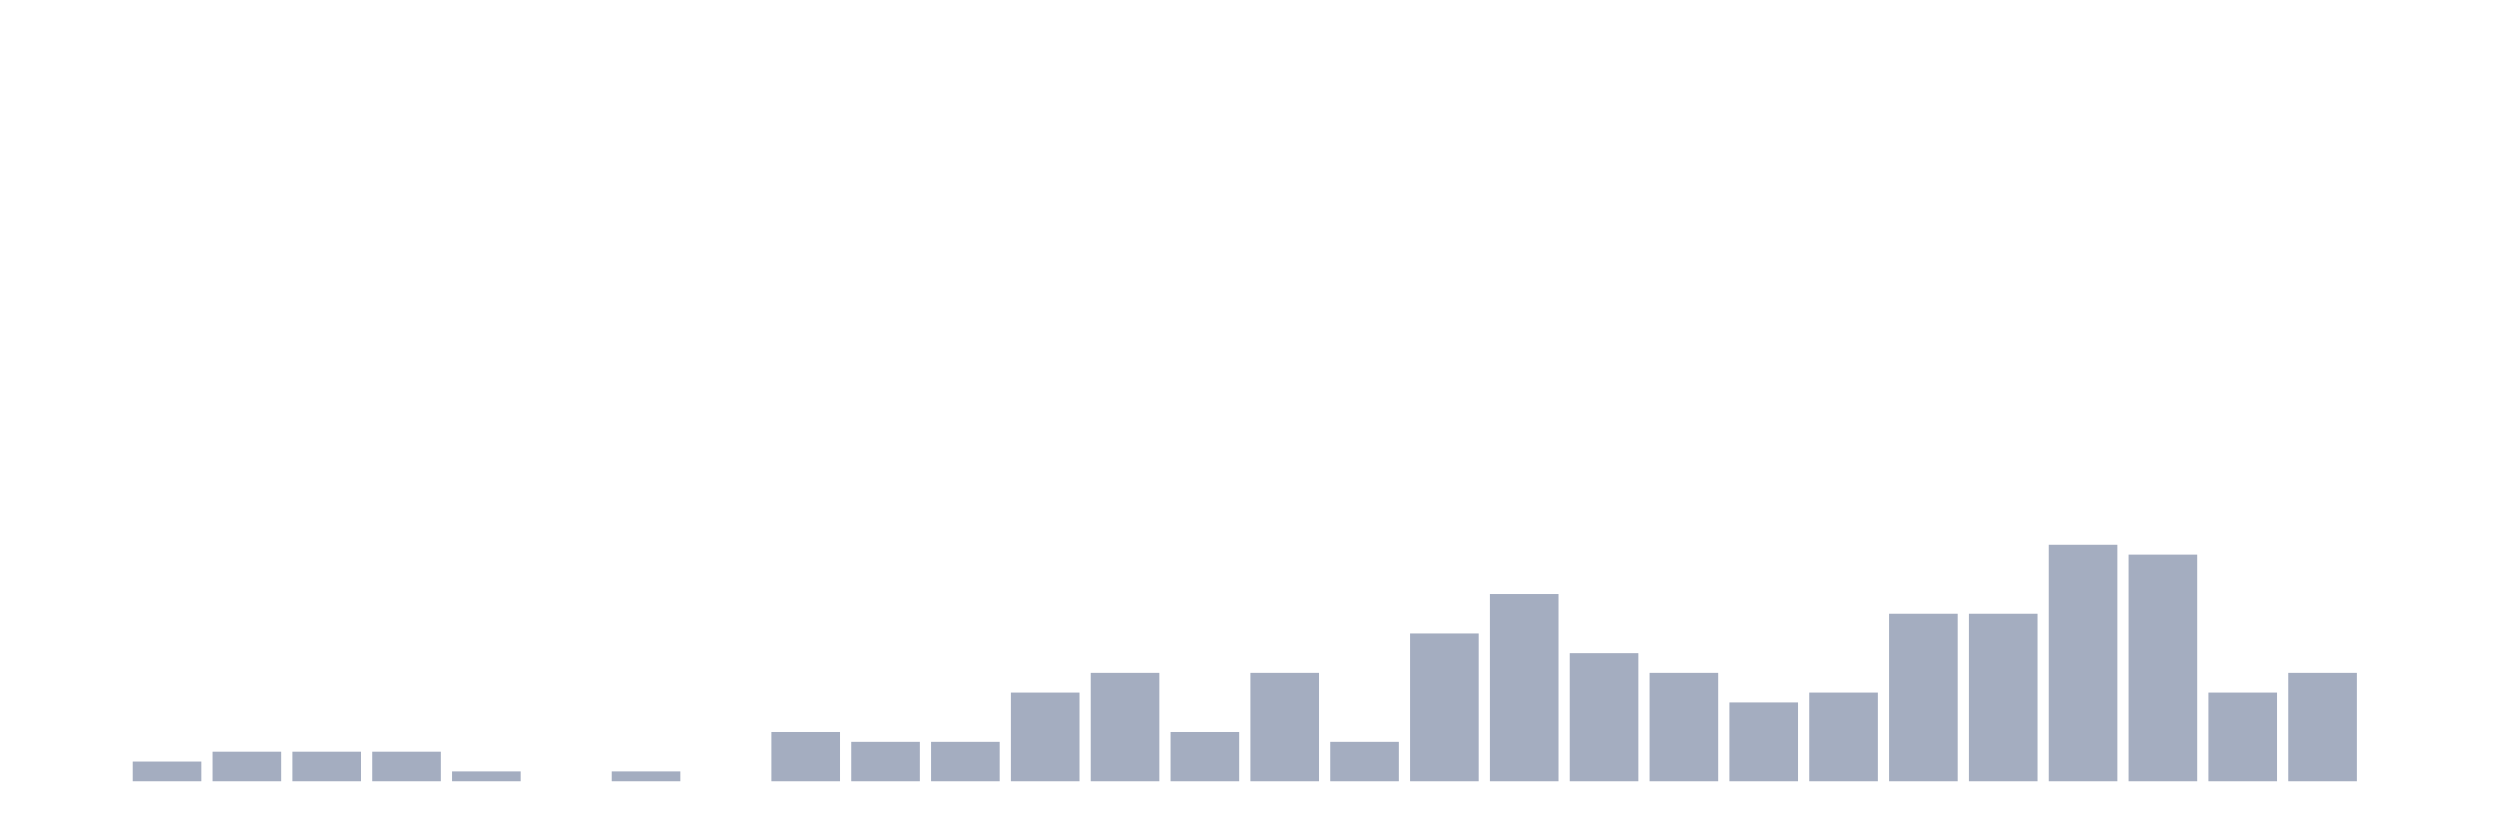
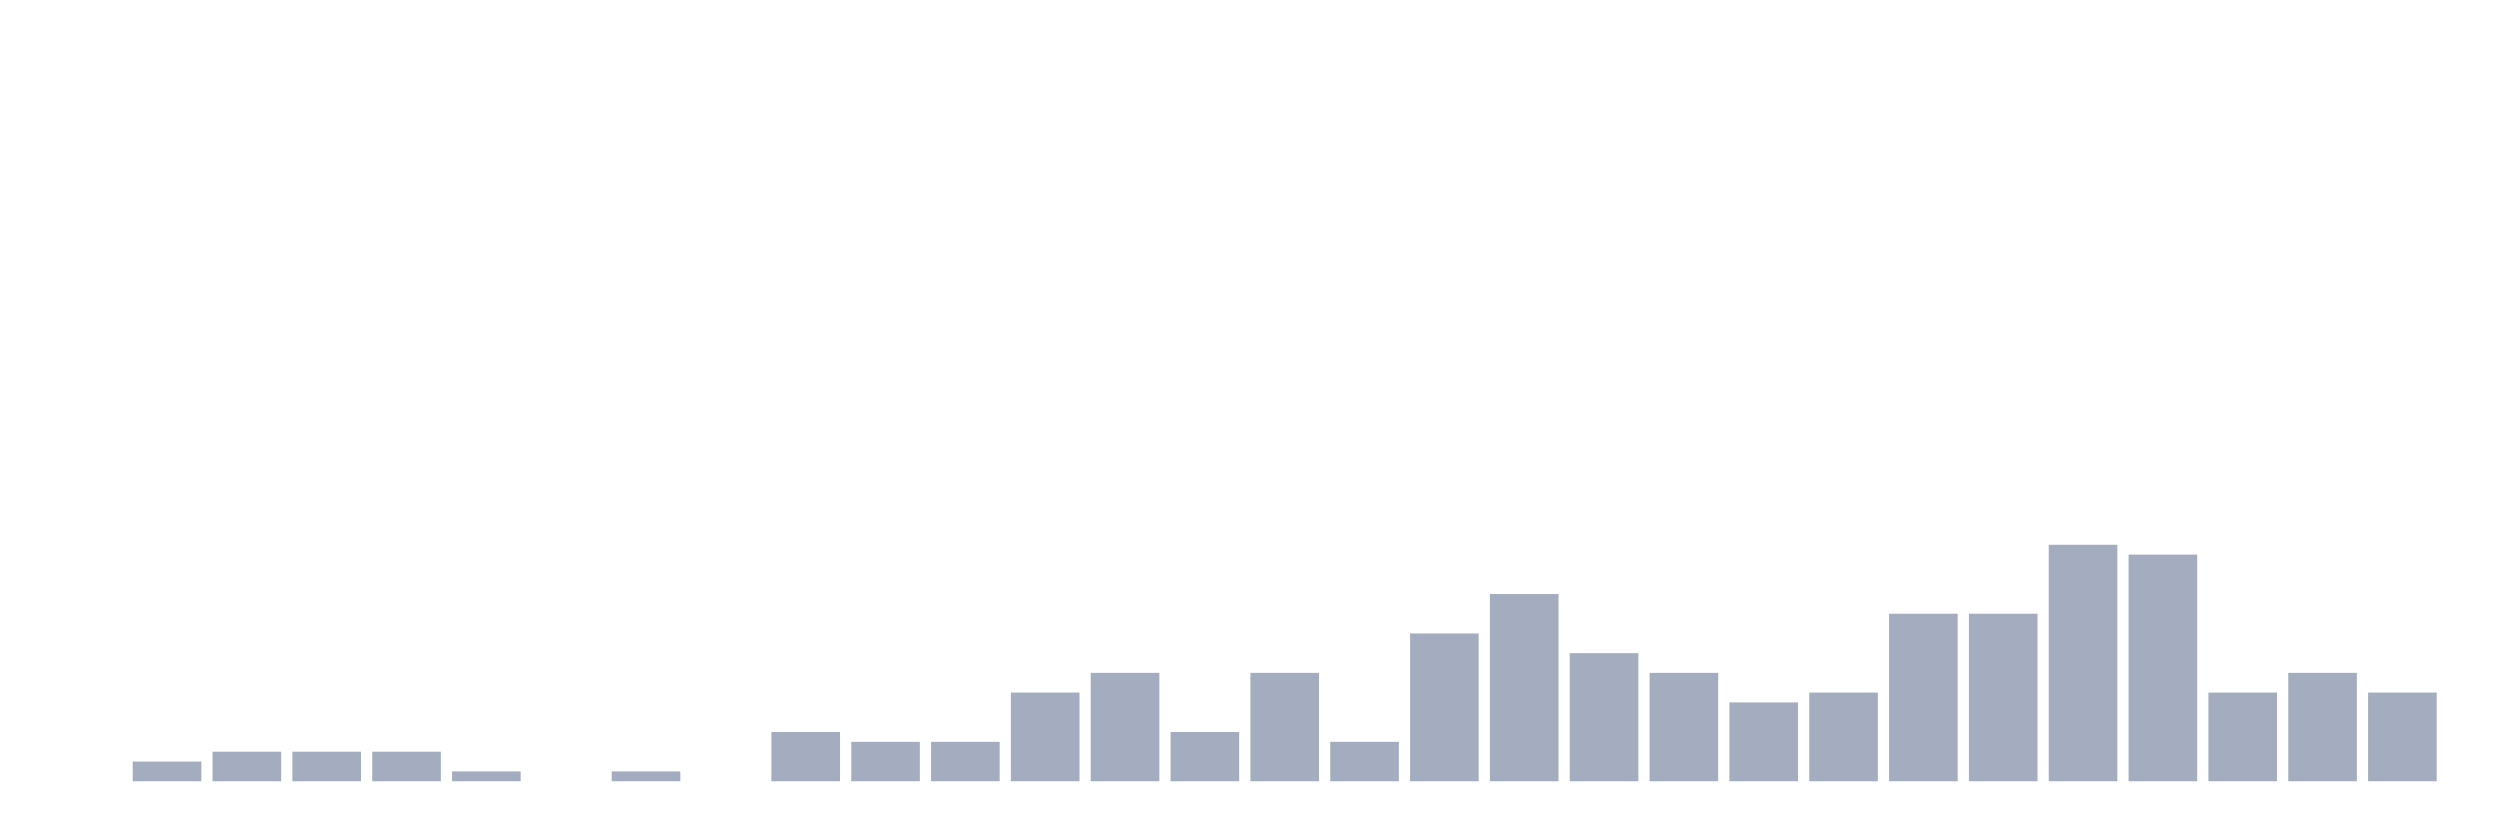
<svg xmlns="http://www.w3.org/2000/svg" viewBox="0 0 480 160">
  <g transform="translate(10,10)">
    <rect class="bar" x="0.153" width="13.175" y="140" height="0" fill="rgb(164,173,192)" />
    <rect class="bar" x="15.482" width="13.175" y="136.216" height="3.784" fill="rgb(164,173,192)" />
    <rect class="bar" x="30.81" width="13.175" y="134.324" height="5.676" fill="rgb(164,173,192)" />
    <rect class="bar" x="46.138" width="13.175" y="134.324" height="5.676" fill="rgb(164,173,192)" />
    <rect class="bar" x="61.466" width="13.175" y="134.324" height="5.676" fill="rgb(164,173,192)" />
    <rect class="bar" x="76.794" width="13.175" y="138.108" height="1.892" fill="rgb(164,173,192)" />
    <rect class="bar" x="92.123" width="13.175" y="140" height="0" fill="rgb(164,173,192)" />
    <rect class="bar" x="107.451" width="13.175" y="138.108" height="1.892" fill="rgb(164,173,192)" />
    <rect class="bar" x="122.779" width="13.175" y="140" height="0" fill="rgb(164,173,192)" />
    <rect class="bar" x="138.107" width="13.175" y="130.541" height="9.459" fill="rgb(164,173,192)" />
    <rect class="bar" x="153.436" width="13.175" y="132.432" height="7.568" fill="rgb(164,173,192)" />
    <rect class="bar" x="168.764" width="13.175" y="132.432" height="7.568" fill="rgb(164,173,192)" />
    <rect class="bar" x="184.092" width="13.175" y="122.973" height="17.027" fill="rgb(164,173,192)" />
    <rect class="bar" x="199.42" width="13.175" y="119.189" height="20.811" fill="rgb(164,173,192)" />
    <rect class="bar" x="214.748" width="13.175" y="130.541" height="9.459" fill="rgb(164,173,192)" />
    <rect class="bar" x="230.077" width="13.175" y="119.189" height="20.811" fill="rgb(164,173,192)" />
    <rect class="bar" x="245.405" width="13.175" y="132.432" height="7.568" fill="rgb(164,173,192)" />
    <rect class="bar" x="260.733" width="13.175" y="111.622" height="28.378" fill="rgb(164,173,192)" />
    <rect class="bar" x="276.061" width="13.175" y="104.054" height="35.946" fill="rgb(164,173,192)" />
    <rect class="bar" x="291.39" width="13.175" y="115.405" height="24.595" fill="rgb(164,173,192)" />
    <rect class="bar" x="306.718" width="13.175" y="119.189" height="20.811" fill="rgb(164,173,192)" />
    <rect class="bar" x="322.046" width="13.175" y="124.865" height="15.135" fill="rgb(164,173,192)" />
    <rect class="bar" x="337.374" width="13.175" y="122.973" height="17.027" fill="rgb(164,173,192)" />
    <rect class="bar" x="352.702" width="13.175" y="107.838" height="32.162" fill="rgb(164,173,192)" />
    <rect class="bar" x="368.031" width="13.175" y="107.838" height="32.162" fill="rgb(164,173,192)" />
    <rect class="bar" x="383.359" width="13.175" y="94.595" height="45.405" fill="rgb(164,173,192)" />
    <rect class="bar" x="398.687" width="13.175" y="96.486" height="43.514" fill="rgb(164,173,192)" />
    <rect class="bar" x="414.015" width="13.175" y="122.973" height="17.027" fill="rgb(164,173,192)" />
    <rect class="bar" x="429.344" width="13.175" y="119.189" height="20.811" fill="rgb(164,173,192)" />
-     <rect class="bar" x="444.672" width="13.175" y="140" height="0" fill="rgb(164,173,192)" />
+     <rect class="bar" x="444.672" width="13.175" y="122.973" height="17.027" fill="rgb(164,173,192)" />
  </g>
</svg>
